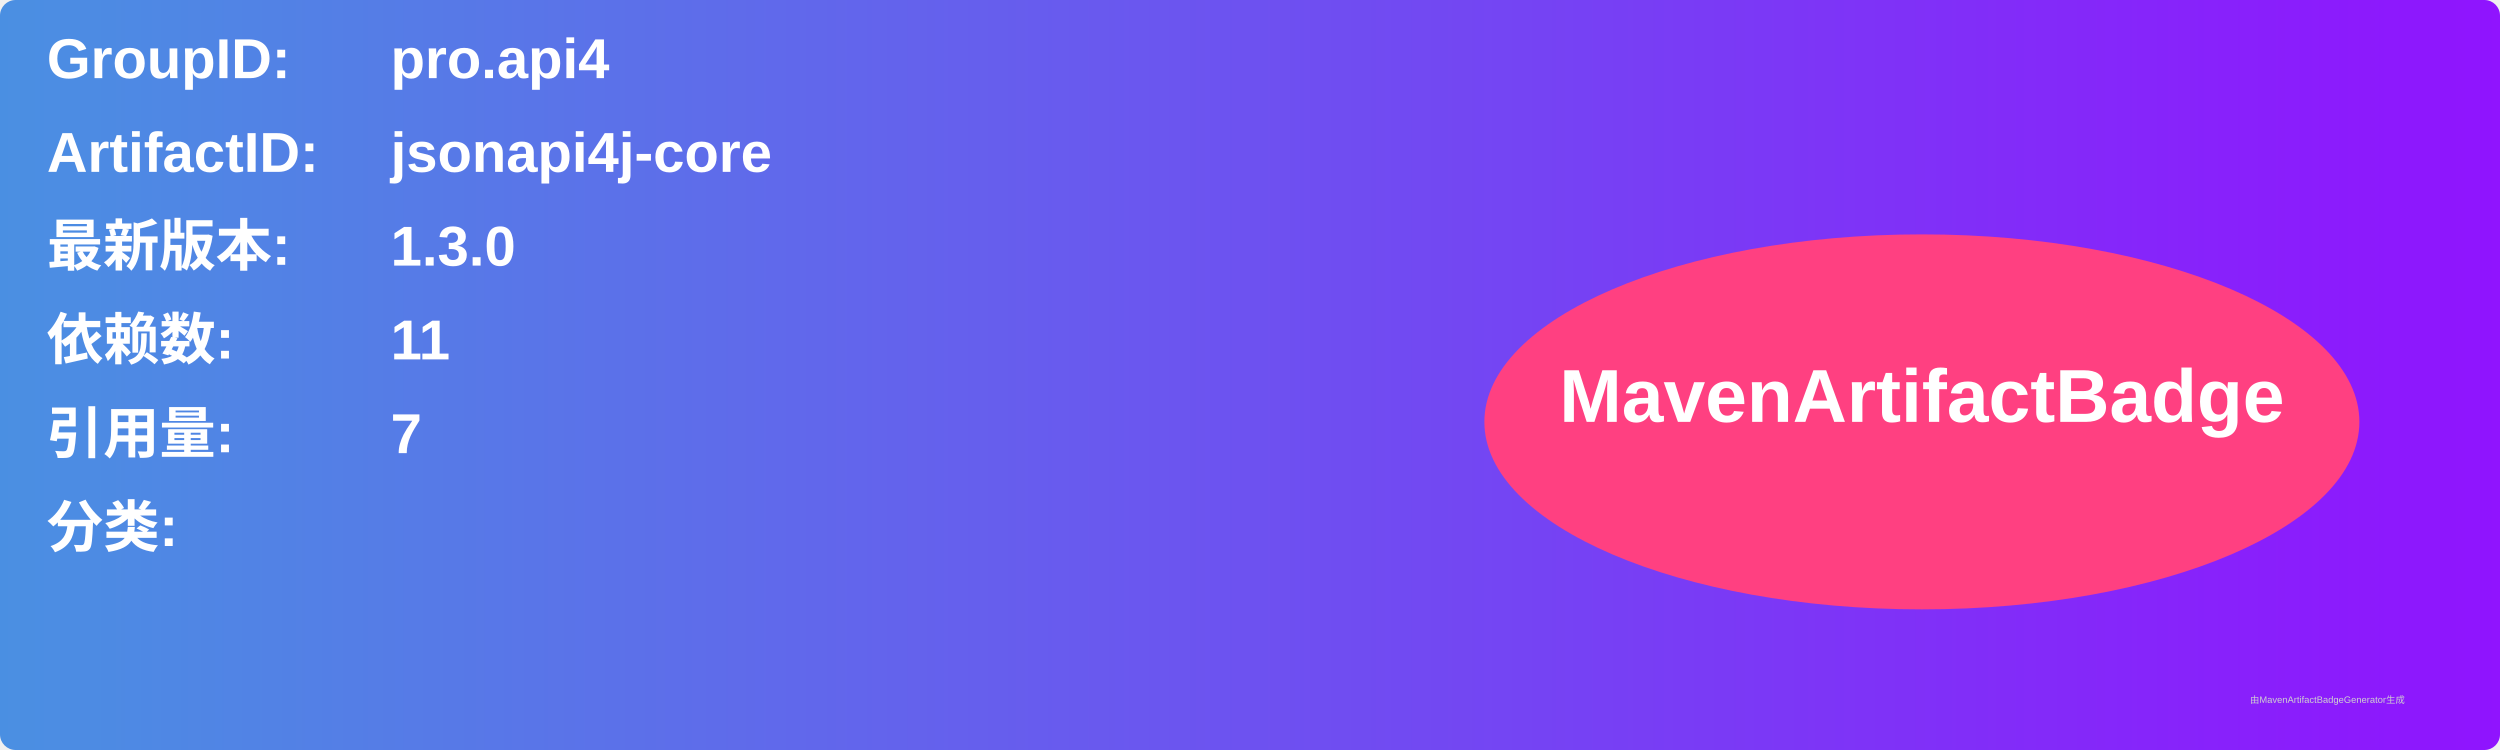
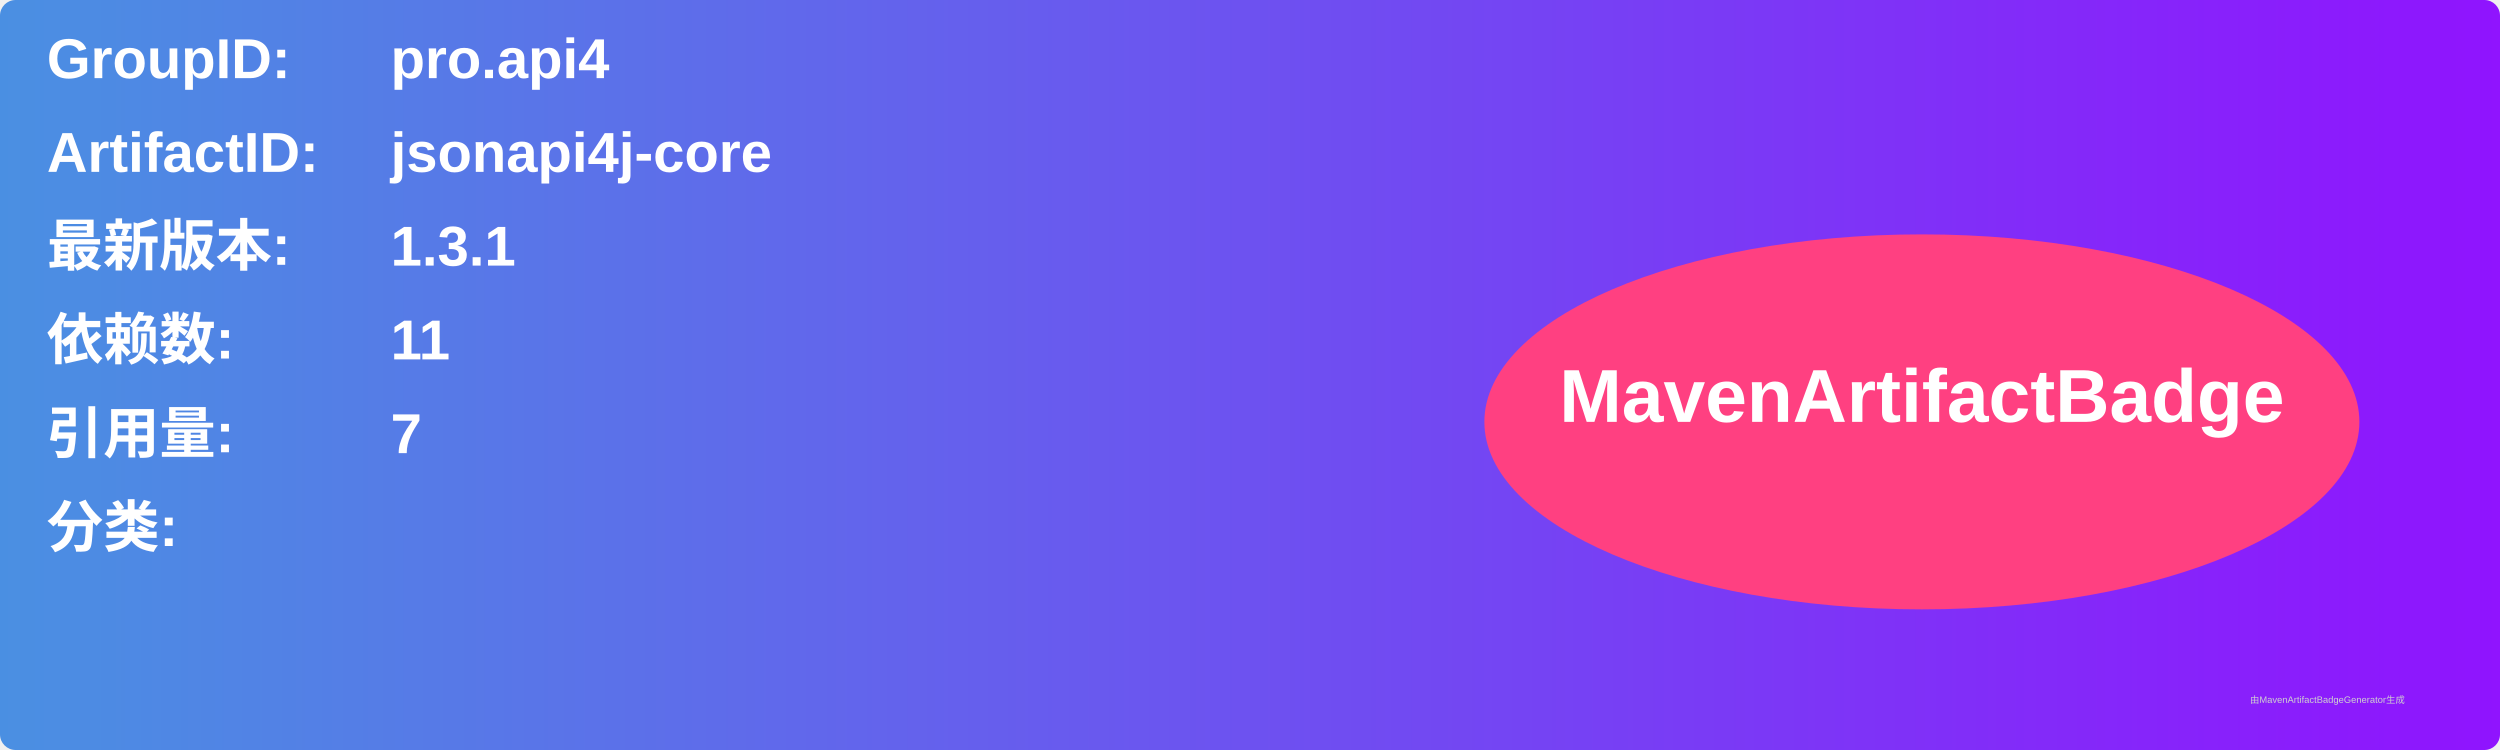
<svg xmlns="http://www.w3.org/2000/svg" width="800" height="240" viewBox="0 0 800 240">
  <linearGradient id="grad" x1="0%" y1="0%" x2="100%" y2="0%">
    <stop offset="0%" stop-color="#4a90e2" />
    <stop offset="100%" stop-color="#9013fe" />
  </linearGradient>
  <rect width="100%" height="100%" rx="5" ry="5" fill="url(#grad)" />
  <g transform="translate(15, 15)">
    <text x="0" y="10" font-family="Arial" font-size="18" fill="white" font-weight="bold" width="260">GroupID:</text>
    <text x="110" y="10" font-family="Arial" font-size="18" fill="white" font-weight="bold" width="460">pro.api4</text>
    <text x="0" y="40" font-family="Arial" font-size="18" fill="white" font-weight="bold" width="260">ArtifactID:</text>
    <text x="110" y="40" font-family="Arial" font-size="18" fill="white" font-weight="bold" width="460">jsonapi4j-core</text>
    <text x="0" y="70" font-family="Arial" font-size="18" fill="white" font-weight="bold">最新版本:</text>
    <text x="110" y="70" font-family="Arial" font-size="18" fill="white" font-weight="bold">
-       <tspan font-weight="bold">1.3.0</tspan>
+       <tspan font-weight="bold">1.3.1</tspan>
    </text>
    <text x="0" y="100" font-family="Arial" font-size="18" fill="white" font-weight="bold">依赖数: </text>
    <text x="110" y="100" font-family="Arial" font-size="18" fill="white">
      <tspan font-weight="bold">11</tspan>
    </text>
    <text x="0" y="130" font-family="Arial" font-size="18" fill="white" font-weight="bold">引用量: </text>
    <text x="110" y="130" font-family="Arial" font-size="18" fill="white">
      <tspan font-weight="bold">7</tspan>
    </text>
    <text x="0" y="160" font-family="Arial" font-size="18" fill="white" font-weight="bold">分类:</text>
    <text x="10" y="190" font-family="Arial" font-size="10" fill="white">
      <tspan font-weight="bold" />
    </text>
    <ellipse cx="600" cy="120" rx="140" ry="60" fill="#ff4081" />
    <text x="600" y="120" text-anchor="middle" font-family="Arial" font-size="24" fill="white" font-weight="bold">MavenArtifactBadge</text>
  </g>
  <text x="720" y="225" font-family="Arial" font-size="3" fill="#d0d0d0">由MavenArtifactBadgeGenerator生成</text>
</svg>
